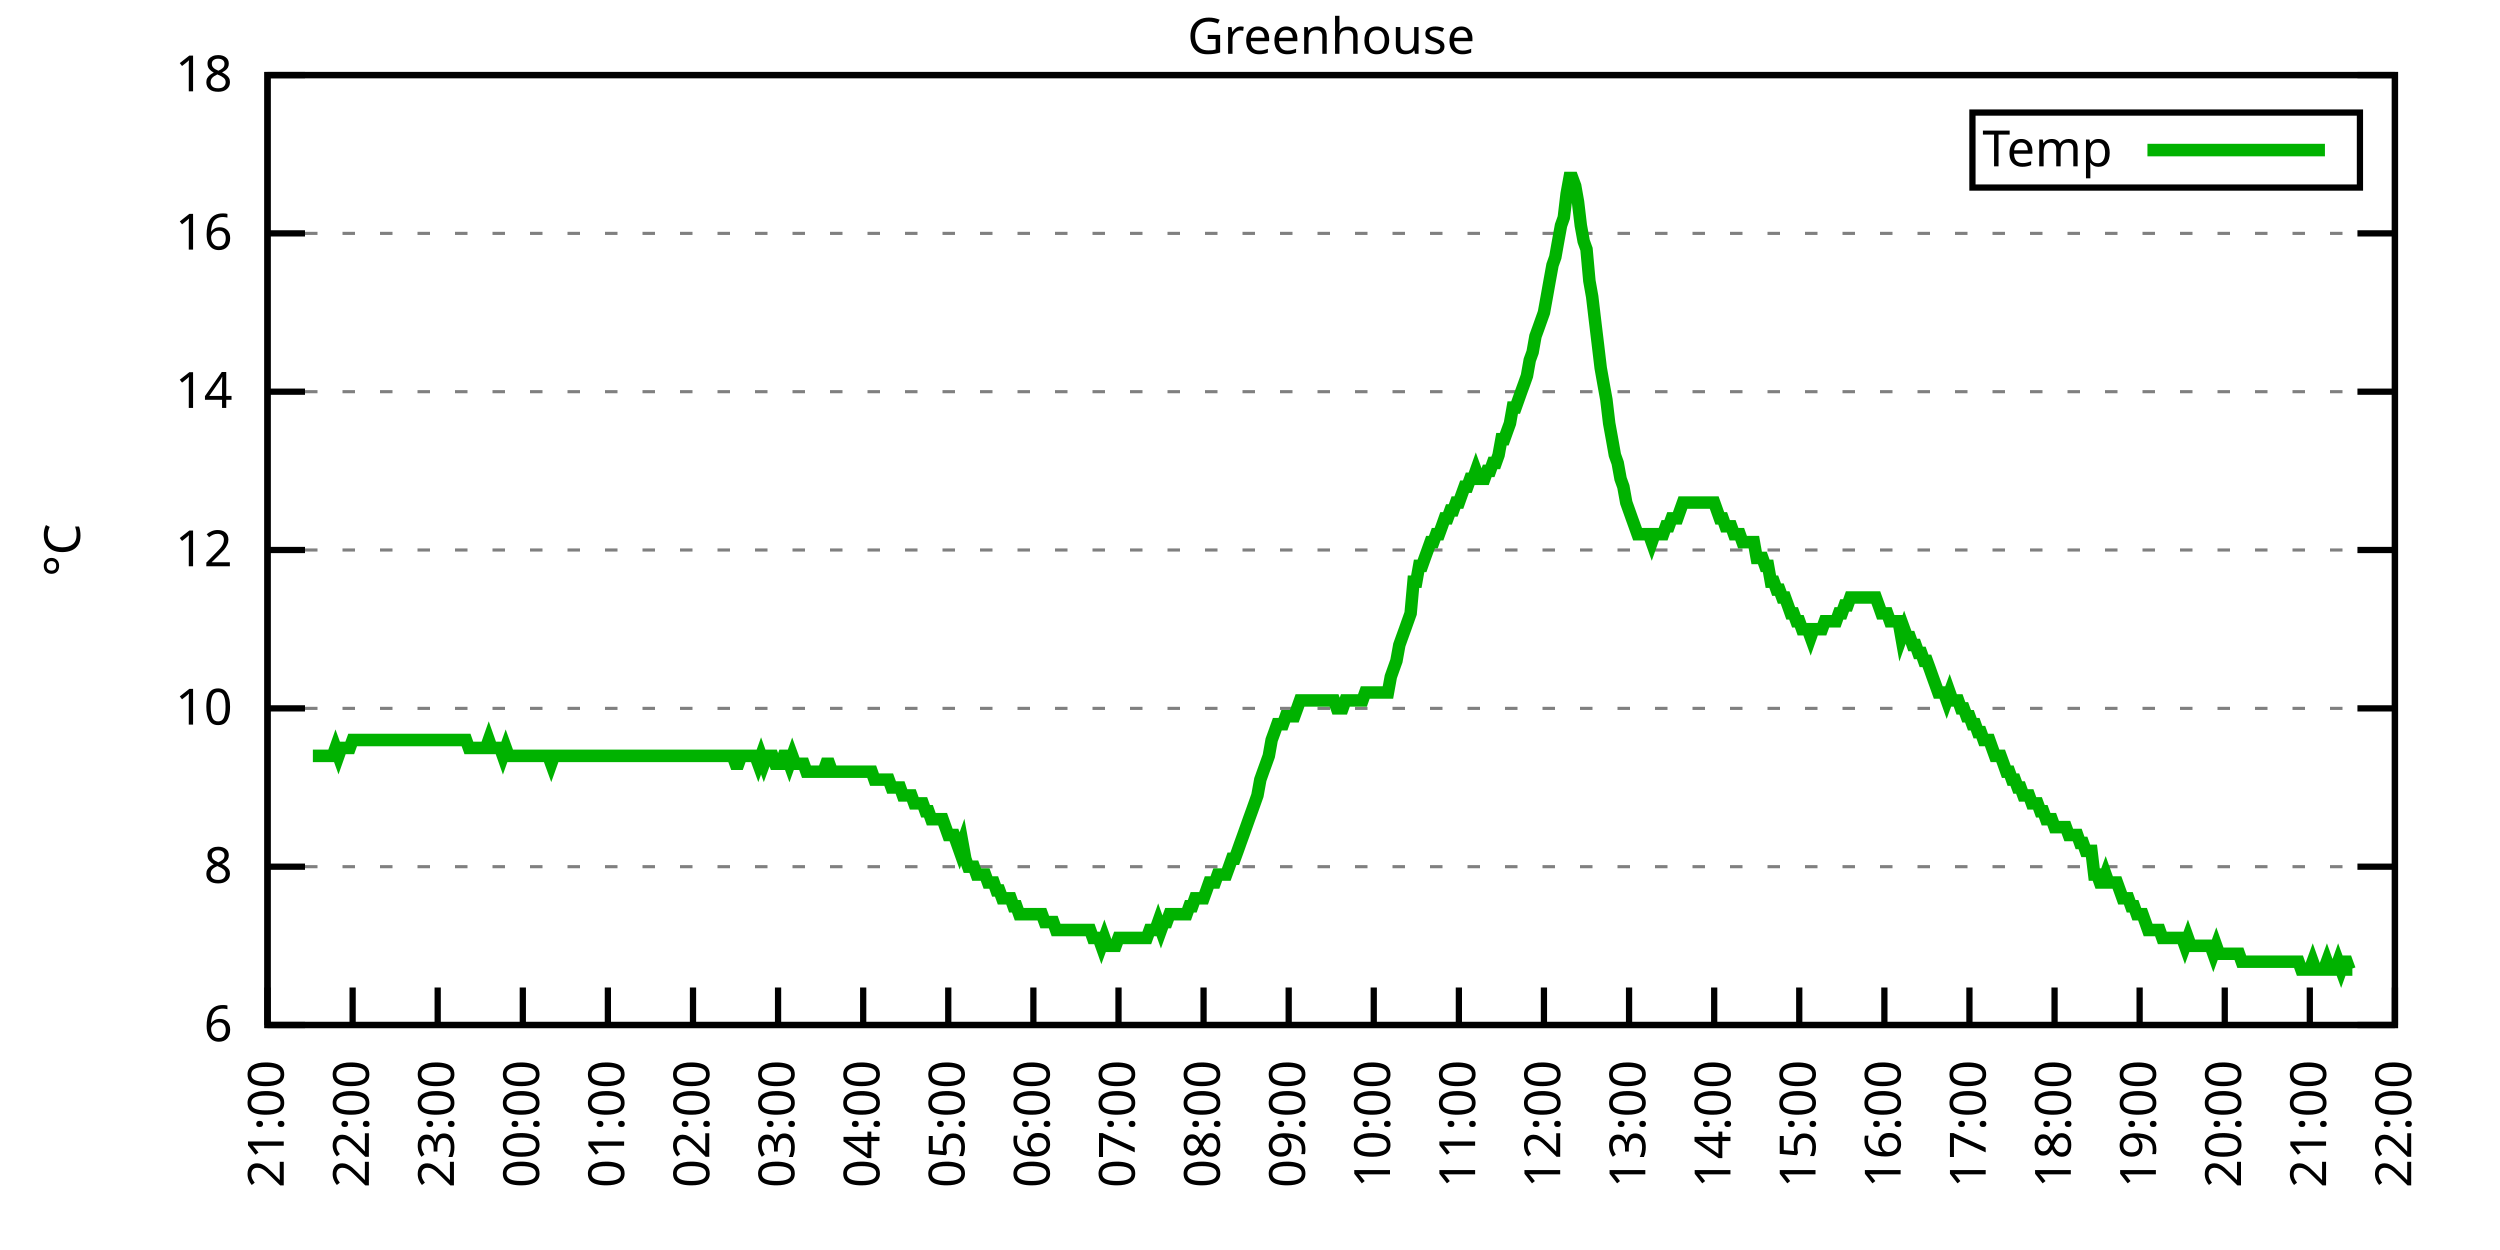
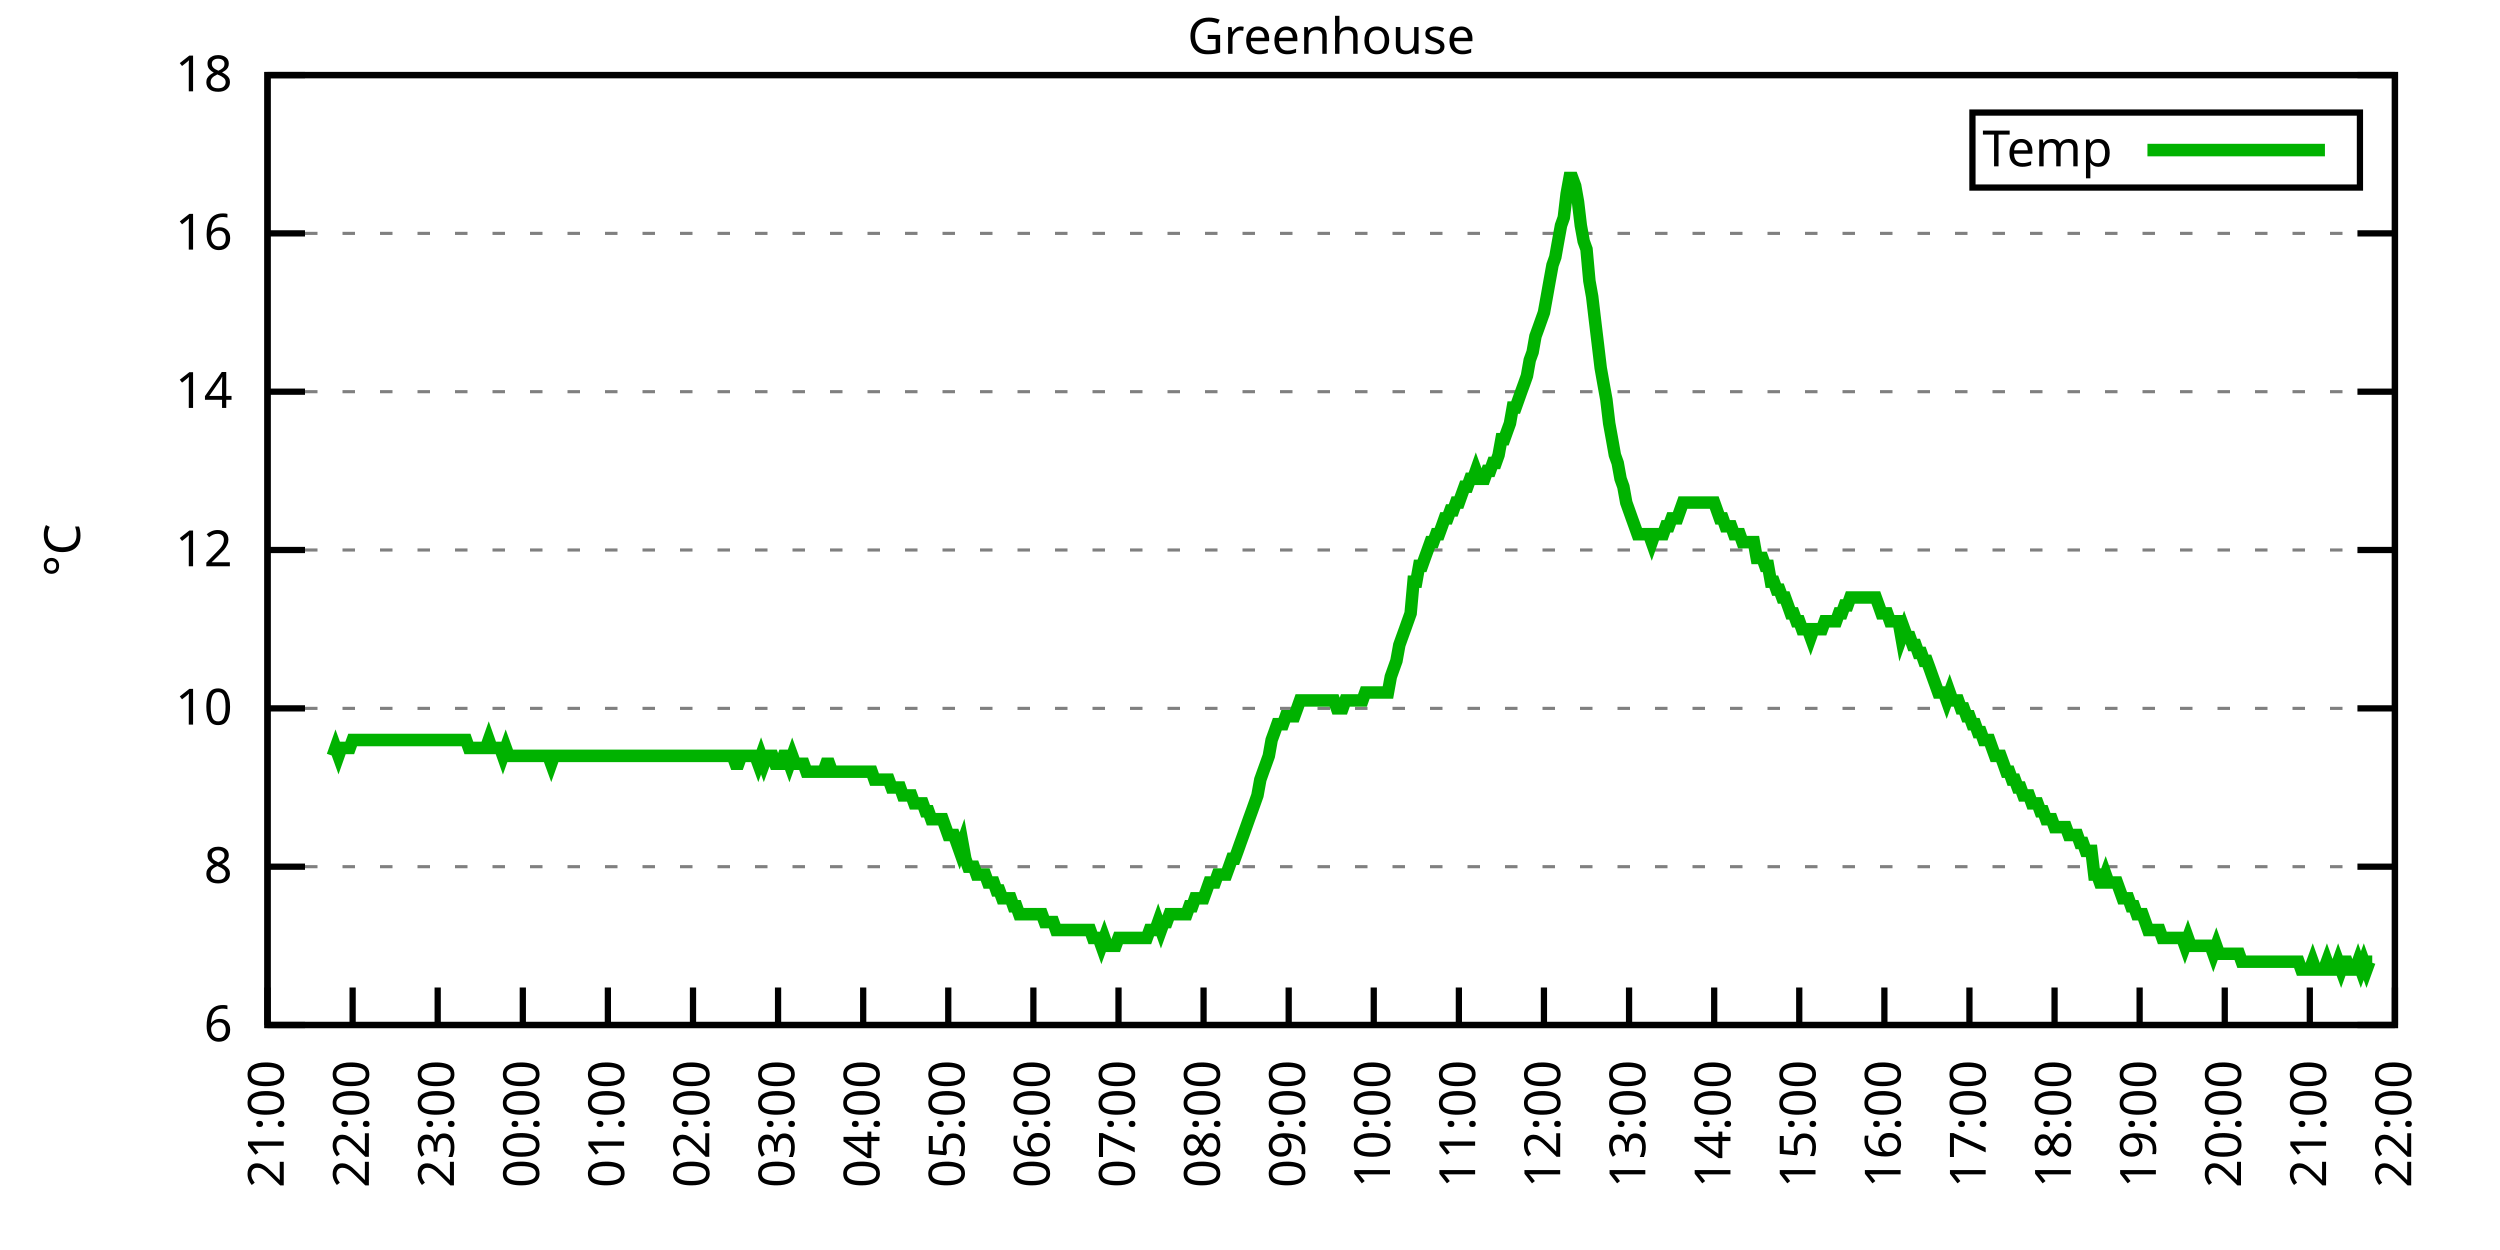
<svg xmlns="http://www.w3.org/2000/svg" xmlns:xlink="http://www.w3.org/1999/xlink" width="400" height="200" viewBox="0 0 400 200">
  <g id="gnuplot_canvas">
    <rect x="0" y="0" width="400" height="200" fill="none" />
    <defs>
      <circle id="gpDot" r="0.5" stroke-width="0.5" stroke="currentColor" />
      <path id="gpPt0" stroke-width="0.333" stroke="currentColor" d="M-1,0 h2 M0,-1 v2" />
      <path id="gpPt1" stroke-width="0.333" stroke="currentColor" d="M-1,-1 L1,1 M1,-1 L-1,1" />
      <path id="gpPt2" stroke-width="0.333" stroke="currentColor" d="M-1,0 L1,0 M0,-1 L0,1 M-1,-1 L1,1 M-1,1 L1,-1" />
      <rect id="gpPt3" stroke-width="0.333" stroke="currentColor" x="-1" y="-1" width="2" height="2" />
      <rect id="gpPt4" stroke-width="0.333" stroke="currentColor" fill="currentColor" x="-1" y="-1" width="2" height="2" />
      <circle id="gpPt5" stroke-width="0.333" stroke="currentColor" cx="0" cy="0" r="1" />
      <use xlink:href="#gpPt5" id="gpPt6" fill="currentColor" stroke="none" />
      <path id="gpPt7" stroke-width="0.333" stroke="currentColor" d="M0,-1.33 L-1.33,0.67 L1.33,0.67 z" />
      <use xlink:href="#gpPt7" id="gpPt8" fill="currentColor" stroke="none" />
      <use xlink:href="#gpPt7" id="gpPt9" stroke="currentColor" transform="rotate(180)" />
      <use xlink:href="#gpPt9" id="gpPt10" fill="currentColor" stroke="none" />
      <use xlink:href="#gpPt3" id="gpPt11" stroke="currentColor" transform="rotate(45)" />
      <use xlink:href="#gpPt11" id="gpPt12" fill="currentColor" stroke="none" />
      <path id="gpPt13" stroke-width="0.333" stroke="currentColor" d="M0,1.330 L1.265,0.411 L0.782,-1.067 L-0.782,-1.076 L-1.265,0.411 z" />
      <use xlink:href="#gpPt13" id="gpPt14" fill="currentColor" stroke="none" />
      <filter id="textbox" filterUnits="objectBoundingBox" x="0" y="0" height="1" width="1">
        <feFlood flood-color="white" flood-opacity="1" result="bgnd" />
        <feComposite in="SourceGraphic" in2="bgnd" operator="atop" />
      </filter>
      <filter id="greybox" filterUnits="objectBoundingBox" x="0" y="0" height="1" width="1">
        <feFlood flood-color="lightgrey" flood-opacity="1" result="grey" />
        <feComposite in="SourceGraphic" in2="grey" operator="atop" />
      </filter>
    </defs>
    <g fill="none" color="white" stroke="currentColor" stroke-width="1.00" stroke-linecap="butt" stroke-linejoin="miter">
</g>
    <g fill="none" color="black" stroke="currentColor" stroke-width="1.00" stroke-linecap="butt" stroke-linejoin="miter">
      <g stroke="none" shape-rendering="crispEdges">
        <polygon fill="rgb(255, 255, 255)" points="42.80,164.00 383.18,164.00 383.18,12.02 42.80,12.02 " />
      </g>
    </g>
    <g fill="none" color="black" stroke="currentColor" stroke-width="1.00" stroke-linecap="butt" stroke-linejoin="miter">
</g>
    <g fill="none" color="black" stroke="black" stroke-width="0.50" stroke-linecap="butt" stroke-linejoin="miter">
</g>
    <g fill="none" color="gray" stroke="currentColor" stroke-width="0.50" stroke-linecap="butt" stroke-linejoin="miter">
      <path stroke="gray" stroke-dasharray="2,4" class="gridline" d="M42.80,164.00 L383.19,164.00  " />
    </g>
    <g fill="none" color="gray" stroke="gray" stroke-width="1.00" stroke-linecap="butt" stroke-linejoin="miter">
</g>
    <g fill="none" color="black" stroke="currentColor" stroke-width="1.00" stroke-linecap="butt" stroke-linejoin="miter">
      <path stroke="black" d="M42.80,164.00 L48.80,164.00 M383.19,164.00 L377.19,164.00  " />
      <g transform="translate(37.20,166.60)" stroke="none" fill="black" font-family="Sans" font-size="8.00" text-anchor="end">
        <text>
          <tspan font-family="Sans"> 6</tspan>
        </text>
      </g>
    </g>
    <g fill="none" color="black" stroke="currentColor" stroke-width="1.00" stroke-linecap="butt" stroke-linejoin="miter">
</g>
    <g fill="none" color="black" stroke="black" stroke-width="0.50" stroke-linecap="butt" stroke-linejoin="miter">
</g>
    <g fill="none" color="gray" stroke="currentColor" stroke-width="0.50" stroke-linecap="butt" stroke-linejoin="miter">
      <path stroke="gray" stroke-dasharray="2,4" class="gridline" d="M42.80,138.67 L383.19,138.67  " />
    </g>
    <g fill="none" color="gray" stroke="gray" stroke-width="1.00" stroke-linecap="butt" stroke-linejoin="miter">
</g>
    <g fill="none" color="black" stroke="currentColor" stroke-width="1.00" stroke-linecap="butt" stroke-linejoin="miter">
      <path stroke="black" d="M42.80,138.67 L48.80,138.67 M383.19,138.67 L377.19,138.67  " />
      <g transform="translate(37.20,141.27)" stroke="none" fill="black" font-family="Sans" font-size="8.00" text-anchor="end">
        <text>
          <tspan font-family="Sans"> 8</tspan>
        </text>
      </g>
    </g>
    <g fill="none" color="black" stroke="currentColor" stroke-width="1.00" stroke-linecap="butt" stroke-linejoin="miter">
</g>
    <g fill="none" color="black" stroke="black" stroke-width="0.50" stroke-linecap="butt" stroke-linejoin="miter">
</g>
    <g fill="none" color="gray" stroke="currentColor" stroke-width="0.50" stroke-linecap="butt" stroke-linejoin="miter">
      <path stroke="gray" stroke-dasharray="2,4" class="gridline" d="M42.80,113.34 L383.19,113.34  " />
    </g>
    <g fill="none" color="gray" stroke="gray" stroke-width="1.00" stroke-linecap="butt" stroke-linejoin="miter">
</g>
    <g fill="none" color="black" stroke="currentColor" stroke-width="1.00" stroke-linecap="butt" stroke-linejoin="miter">
      <path stroke="black" d="M42.80,113.34 L48.80,113.34 M383.19,113.34 L377.19,113.34  " />
      <g transform="translate(37.20,115.94)" stroke="none" fill="black" font-family="Sans" font-size="8.00" text-anchor="end">
        <text>
          <tspan font-family="Sans"> 10</tspan>
        </text>
      </g>
    </g>
    <g fill="none" color="black" stroke="currentColor" stroke-width="1.00" stroke-linecap="butt" stroke-linejoin="miter">
</g>
    <g fill="none" color="black" stroke="black" stroke-width="0.50" stroke-linecap="butt" stroke-linejoin="miter">
</g>
    <g fill="none" color="gray" stroke="currentColor" stroke-width="0.50" stroke-linecap="butt" stroke-linejoin="miter">
      <path stroke="gray" stroke-dasharray="2,4" class="gridline" d="M42.80,88.00 L383.19,88.00  " />
    </g>
    <g fill="none" color="gray" stroke="gray" stroke-width="1.00" stroke-linecap="butt" stroke-linejoin="miter">
</g>
    <g fill="none" color="black" stroke="currentColor" stroke-width="1.00" stroke-linecap="butt" stroke-linejoin="miter">
      <path stroke="black" d="M42.80,88.00 L48.80,88.00 M383.19,88.00 L377.19,88.00  " />
      <g transform="translate(37.20,90.60)" stroke="none" fill="black" font-family="Sans" font-size="8.00" text-anchor="end">
        <text>
          <tspan font-family="Sans"> 12</tspan>
        </text>
      </g>
    </g>
    <g fill="none" color="black" stroke="currentColor" stroke-width="1.00" stroke-linecap="butt" stroke-linejoin="miter">
</g>
    <g fill="none" color="black" stroke="black" stroke-width="0.50" stroke-linecap="butt" stroke-linejoin="miter">
</g>
    <g fill="none" color="gray" stroke="currentColor" stroke-width="0.50" stroke-linecap="butt" stroke-linejoin="miter">
      <path stroke="gray" stroke-dasharray="2,4" class="gridline" d="M42.80,62.67 L383.19,62.67  " />
    </g>
    <g fill="none" color="gray" stroke="gray" stroke-width="1.00" stroke-linecap="butt" stroke-linejoin="miter">
</g>
    <g fill="none" color="black" stroke="currentColor" stroke-width="1.00" stroke-linecap="butt" stroke-linejoin="miter">
      <path stroke="black" d="M42.80,62.67 L48.80,62.67 M383.19,62.67 L377.19,62.67  " />
      <g transform="translate(37.20,65.27)" stroke="none" fill="black" font-family="Sans" font-size="8.00" text-anchor="end">
        <text>
          <tspan font-family="Sans"> 14</tspan>
        </text>
      </g>
    </g>
    <g fill="none" color="black" stroke="currentColor" stroke-width="1.00" stroke-linecap="butt" stroke-linejoin="miter">
</g>
    <g fill="none" color="black" stroke="black" stroke-width="0.50" stroke-linecap="butt" stroke-linejoin="miter">
</g>
    <g fill="none" color="gray" stroke="currentColor" stroke-width="0.50" stroke-linecap="butt" stroke-linejoin="miter">
      <path stroke="gray" stroke-dasharray="2,4" class="gridline" d="M42.80,37.34 L383.19,37.34  " />
    </g>
    <g fill="none" color="gray" stroke="gray" stroke-width="1.00" stroke-linecap="butt" stroke-linejoin="miter">
</g>
    <g fill="none" color="black" stroke="currentColor" stroke-width="1.00" stroke-linecap="butt" stroke-linejoin="miter">
      <path stroke="black" d="M42.80,37.34 L48.80,37.34 M383.19,37.34 L377.19,37.34  " />
      <g transform="translate(37.20,39.94)" stroke="none" fill="black" font-family="Sans" font-size="8.00" text-anchor="end">
        <text>
          <tspan font-family="Sans"> 16</tspan>
        </text>
      </g>
    </g>
    <g fill="none" color="black" stroke="currentColor" stroke-width="1.00" stroke-linecap="butt" stroke-linejoin="miter">
</g>
    <g fill="none" color="black" stroke="black" stroke-width="0.50" stroke-linecap="butt" stroke-linejoin="miter">
</g>
    <g fill="none" color="gray" stroke="currentColor" stroke-width="0.50" stroke-linecap="butt" stroke-linejoin="miter">
      <path stroke="gray" stroke-dasharray="2,4" class="gridline" d="M42.80,12.01 L383.19,12.01  " />
    </g>
    <g fill="none" color="gray" stroke="gray" stroke-width="1.00" stroke-linecap="butt" stroke-linejoin="miter">
</g>
    <g fill="none" color="black" stroke="currentColor" stroke-width="1.00" stroke-linecap="butt" stroke-linejoin="miter">
      <path stroke="black" d="M42.80,12.01 L48.80,12.01 M383.19,12.01 L377.19,12.01  " />
      <g transform="translate(37.20,14.61)" stroke="none" fill="black" font-family="Sans" font-size="8.00" text-anchor="end">
        <text>
          <tspan font-family="Sans"> 18</tspan>
        </text>
      </g>
    </g>
    <g fill="none" color="black" stroke="currentColor" stroke-width="1.00" stroke-linecap="butt" stroke-linejoin="miter">
      <path stroke="black" d="M42.80,164.00 L42.80,158.00  " />
      <g transform="translate(45.40,169.60) rotate(270.00)" stroke="none" fill="black" font-family="Sans" font-size="8.00" text-anchor="end">
        <text>
          <tspan font-family="Sans">21:00</tspan>
        </text>
      </g>
    </g>
    <g fill="none" color="black" stroke="currentColor" stroke-width="1.00" stroke-linecap="butt" stroke-linejoin="miter">
      <path stroke="black" d="M56.42,164.00 L56.42,158.00  " />
      <g transform="translate(59.02,169.60) rotate(270.00)" stroke="none" fill="black" font-family="Sans" font-size="8.00" text-anchor="end">
        <text>
          <tspan font-family="Sans">22:00</tspan>
        </text>
      </g>
    </g>
    <g fill="none" color="black" stroke="currentColor" stroke-width="1.00" stroke-linecap="butt" stroke-linejoin="miter">
      <path stroke="black" d="M70.03,164.00 L70.03,158.00  " />
      <g transform="translate(72.63,169.60) rotate(270.00)" stroke="none" fill="black" font-family="Sans" font-size="8.00" text-anchor="end">
        <text>
          <tspan font-family="Sans">23:00</tspan>
        </text>
      </g>
    </g>
    <g fill="none" color="black" stroke="currentColor" stroke-width="1.00" stroke-linecap="butt" stroke-linejoin="miter">
      <path stroke="black" d="M83.65,164.00 L83.65,158.00  " />
      <g transform="translate(86.25,169.60) rotate(270.00)" stroke="none" fill="black" font-family="Sans" font-size="8.00" text-anchor="end">
        <text>
          <tspan font-family="Sans">00:00</tspan>
        </text>
      </g>
    </g>
    <g fill="none" color="black" stroke="currentColor" stroke-width="1.00" stroke-linecap="butt" stroke-linejoin="miter">
      <path stroke="black" d="M97.26,164.00 L97.26,158.00  " />
      <g transform="translate(99.86,169.60) rotate(270.00)" stroke="none" fill="black" font-family="Sans" font-size="8.00" text-anchor="end">
        <text>
          <tspan font-family="Sans">01:00</tspan>
        </text>
      </g>
    </g>
    <g fill="none" color="black" stroke="currentColor" stroke-width="1.00" stroke-linecap="butt" stroke-linejoin="miter">
      <path stroke="black" d="M110.88,164.00 L110.88,158.00  " />
      <g transform="translate(113.48,169.60) rotate(270.00)" stroke="none" fill="black" font-family="Sans" font-size="8.00" text-anchor="end">
        <text>
          <tspan font-family="Sans">02:00</tspan>
        </text>
      </g>
    </g>
    <g fill="none" color="black" stroke="currentColor" stroke-width="1.00" stroke-linecap="butt" stroke-linejoin="miter">
      <path stroke="black" d="M124.49,164.00 L124.49,158.00  " />
      <g transform="translate(127.09,169.60) rotate(270.00)" stroke="none" fill="black" font-family="Sans" font-size="8.00" text-anchor="end">
        <text>
          <tspan font-family="Sans">03:00</tspan>
        </text>
      </g>
    </g>
    <g fill="none" color="black" stroke="currentColor" stroke-width="1.00" stroke-linecap="butt" stroke-linejoin="miter">
      <path stroke="black" d="M138.11,164.00 L138.11,158.00  " />
      <g transform="translate(140.71,169.60) rotate(270.00)" stroke="none" fill="black" font-family="Sans" font-size="8.00" text-anchor="end">
        <text>
          <tspan font-family="Sans">04:00</tspan>
        </text>
      </g>
    </g>
    <g fill="none" color="black" stroke="currentColor" stroke-width="1.00" stroke-linecap="butt" stroke-linejoin="miter">
      <path stroke="black" d="M151.72,164.00 L151.72,158.00  " />
      <g transform="translate(154.32,169.60) rotate(270.00)" stroke="none" fill="black" font-family="Sans" font-size="8.00" text-anchor="end">
        <text>
          <tspan font-family="Sans">05:00</tspan>
        </text>
      </g>
    </g>
    <g fill="none" color="black" stroke="currentColor" stroke-width="1.00" stroke-linecap="butt" stroke-linejoin="miter">
      <path stroke="black" d="M165.34,164.00 L165.34,158.00  " />
      <g transform="translate(167.94,169.60) rotate(270.00)" stroke="none" fill="black" font-family="Sans" font-size="8.00" text-anchor="end">
        <text>
          <tspan font-family="Sans">06:00</tspan>
        </text>
      </g>
    </g>
    <g fill="none" color="black" stroke="currentColor" stroke-width="1.00" stroke-linecap="butt" stroke-linejoin="miter">
      <path stroke="black" d="M178.96,164.00 L178.96,158.00  " />
      <g transform="translate(181.56,169.60) rotate(270.00)" stroke="none" fill="black" font-family="Sans" font-size="8.00" text-anchor="end">
        <text>
          <tspan font-family="Sans">07:00</tspan>
        </text>
      </g>
    </g>
    <g fill="none" color="black" stroke="currentColor" stroke-width="1.00" stroke-linecap="butt" stroke-linejoin="miter">
      <path stroke="black" d="M192.57,164.00 L192.57,158.00  " />
      <g transform="translate(195.17,169.60) rotate(270.00)" stroke="none" fill="black" font-family="Sans" font-size="8.00" text-anchor="end">
        <text>
          <tspan font-family="Sans">08:00</tspan>
        </text>
      </g>
    </g>
    <g fill="none" color="black" stroke="currentColor" stroke-width="1.00" stroke-linecap="butt" stroke-linejoin="miter">
      <path stroke="black" d="M206.19,164.00 L206.19,158.00  " />
      <g transform="translate(208.79,169.60) rotate(270.00)" stroke="none" fill="black" font-family="Sans" font-size="8.00" text-anchor="end">
        <text>
          <tspan font-family="Sans">09:00</tspan>
        </text>
      </g>
    </g>
    <g fill="none" color="black" stroke="currentColor" stroke-width="1.00" stroke-linecap="butt" stroke-linejoin="miter">
      <path stroke="black" d="M219.80,164.00 L219.80,158.00  " />
      <g transform="translate(222.40,169.60) rotate(270.00)" stroke="none" fill="black" font-family="Sans" font-size="8.00" text-anchor="end">
        <text>
          <tspan font-family="Sans">10:00</tspan>
        </text>
      </g>
    </g>
    <g fill="none" color="black" stroke="currentColor" stroke-width="1.00" stroke-linecap="butt" stroke-linejoin="miter">
      <path stroke="black" d="M233.42,164.00 L233.42,158.00  " />
      <g transform="translate(236.02,169.60) rotate(270.00)" stroke="none" fill="black" font-family="Sans" font-size="8.00" text-anchor="end">
        <text>
          <tspan font-family="Sans">11:00</tspan>
        </text>
      </g>
    </g>
    <g fill="none" color="black" stroke="currentColor" stroke-width="1.00" stroke-linecap="butt" stroke-linejoin="miter">
      <path stroke="black" d="M247.03,164.00 L247.03,158.00  " />
      <g transform="translate(249.63,169.60) rotate(270.00)" stroke="none" fill="black" font-family="Sans" font-size="8.00" text-anchor="end">
        <text>
          <tspan font-family="Sans">12:00</tspan>
        </text>
      </g>
    </g>
    <g fill="none" color="black" stroke="currentColor" stroke-width="1.00" stroke-linecap="butt" stroke-linejoin="miter">
      <path stroke="black" d="M260.65,164.00 L260.65,158.00  " />
      <g transform="translate(263.25,169.60) rotate(270.00)" stroke="none" fill="black" font-family="Sans" font-size="8.00" text-anchor="end">
        <text>
          <tspan font-family="Sans">13:00</tspan>
        </text>
      </g>
    </g>
    <g fill="none" color="black" stroke="currentColor" stroke-width="1.00" stroke-linecap="butt" stroke-linejoin="miter">
      <path stroke="black" d="M274.27,164.00 L274.27,158.00  " />
      <g transform="translate(276.87,169.60) rotate(270.00)" stroke="none" fill="black" font-family="Sans" font-size="8.00" text-anchor="end">
        <text>
          <tspan font-family="Sans">14:00</tspan>
        </text>
      </g>
    </g>
    <g fill="none" color="black" stroke="currentColor" stroke-width="1.00" stroke-linecap="butt" stroke-linejoin="miter">
      <path stroke="black" d="M287.88,164.00 L287.88,158.00  " />
      <g transform="translate(290.48,169.60) rotate(270.00)" stroke="none" fill="black" font-family="Sans" font-size="8.00" text-anchor="end">
        <text>
          <tspan font-family="Sans">15:00</tspan>
        </text>
      </g>
    </g>
    <g fill="none" color="black" stroke="currentColor" stroke-width="1.00" stroke-linecap="butt" stroke-linejoin="miter">
      <path stroke="black" d="M301.50,164.00 L301.50,158.00  " />
      <g transform="translate(304.10,169.60) rotate(270.00)" stroke="none" fill="black" font-family="Sans" font-size="8.00" text-anchor="end">
        <text>
          <tspan font-family="Sans">16:00</tspan>
        </text>
      </g>
    </g>
    <g fill="none" color="black" stroke="currentColor" stroke-width="1.00" stroke-linecap="butt" stroke-linejoin="miter">
      <path stroke="black" d="M315.11,164.00 L315.11,158.00  " />
      <g transform="translate(317.71,169.60) rotate(270.00)" stroke="none" fill="black" font-family="Sans" font-size="8.00" text-anchor="end">
        <text>
          <tspan font-family="Sans">17:00</tspan>
        </text>
      </g>
    </g>
    <g fill="none" color="black" stroke="currentColor" stroke-width="1.00" stroke-linecap="butt" stroke-linejoin="miter">
      <path stroke="black" d="M328.73,164.00 L328.73,158.00  " />
      <g transform="translate(331.33,169.60) rotate(270.00)" stroke="none" fill="black" font-family="Sans" font-size="8.00" text-anchor="end">
        <text>
          <tspan font-family="Sans">18:00</tspan>
        </text>
      </g>
    </g>
    <g fill="none" color="black" stroke="currentColor" stroke-width="1.00" stroke-linecap="butt" stroke-linejoin="miter">
      <path stroke="black" d="M342.34,164.00 L342.34,158.00  " />
      <g transform="translate(344.94,169.60) rotate(270.00)" stroke="none" fill="black" font-family="Sans" font-size="8.00" text-anchor="end">
        <text>
          <tspan font-family="Sans">19:00</tspan>
        </text>
      </g>
    </g>
    <g fill="none" color="black" stroke="currentColor" stroke-width="1.00" stroke-linecap="butt" stroke-linejoin="miter">
      <path stroke="black" d="M355.96,164.00 L355.96,158.00  " />
      <g transform="translate(358.56,169.60) rotate(270.00)" stroke="none" fill="black" font-family="Sans" font-size="8.00" text-anchor="end">
        <text>
          <tspan font-family="Sans">20:00</tspan>
        </text>
      </g>
    </g>
    <g fill="none" color="black" stroke="currentColor" stroke-width="1.00" stroke-linecap="butt" stroke-linejoin="miter">
      <path stroke="black" d="M369.57,164.00 L369.57,158.00  " />
      <g transform="translate(372.17,169.60) rotate(270.00)" stroke="none" fill="black" font-family="Sans" font-size="8.00" text-anchor="end">
        <text>
          <tspan font-family="Sans">21:00</tspan>
        </text>
      </g>
    </g>
    <g fill="none" color="black" stroke="currentColor" stroke-width="1.00" stroke-linecap="butt" stroke-linejoin="miter">
      <path stroke="black" d="M383.19,164.00 L383.19,158.00  " />
      <g transform="translate(385.79,169.60) rotate(270.00)" stroke="none" fill="black" font-family="Sans" font-size="8.00" text-anchor="end">
        <text>
          <tspan font-family="Sans">22:00</tspan>
        </text>
      </g>
    </g>
    <g fill="none" color="black" stroke="currentColor" stroke-width="1.00" stroke-linecap="butt" stroke-linejoin="miter">
</g>
    <g fill="none" color="black" stroke="currentColor" stroke-width="1.00" stroke-linecap="butt" stroke-linejoin="miter">
      <path stroke="black" d="M42.80,12.01 L42.80,164.00 L383.19,164.00 L383.19,12.01 L42.80,12.01 Z  " />
    </g>
    <g fill="none" color="black" stroke="currentColor" stroke-width="1.00" stroke-linecap="butt" stroke-linejoin="miter">
</g>
    <g fill="none" color="black" stroke="currentColor" stroke-width="1.00" stroke-linecap="butt" stroke-linejoin="miter">
      <path stroke="black" d="M315.59,30.01 L315.59,18.01 L377.59,18.01 L377.59,30.01 L315.59,30.01 Z  " />
    </g>
    <g id="Greenhouse_plot_1">
      <g fill="none" color="white" stroke="black" stroke-width="2.00" stroke-linecap="butt" stroke-linejoin="miter">
</g>
      <g fill="none" color="black" stroke="currentColor" stroke-width="2.00" stroke-linecap="butt" stroke-linejoin="miter">
        <g transform="translate(337.99,26.61)" stroke="none" fill="black" font-family="Sans" font-size="8.00" text-anchor="end">
          <text>
            <tspan font-family="Sans">Temp</tspan>
          </text>
        </g>
      </g>
      <g fill="none" color="black" stroke="currentColor" stroke-width="2.00" stroke-linecap="butt" stroke-linejoin="miter">
-         <path stroke="rgb(  0, 178,   0)" d="M343.59,24.01 L371.99,24.01 M50.06,120.94 L50.52,120.94 L50.97,120.94 L51.42,120.94 L51.88,120.94 L52.33,120.94   L52.78,120.94 L53.24,120.94 L53.69,119.67 L54.15,120.94 L54.60,119.67 L55.05,119.67 L55.51,119.67 L55.96,119.67   L56.42,118.40 L56.87,118.40 L57.32,118.40 L57.78,118.40 L58.23,118.40 L58.68,118.40 L59.14,118.40 L59.59,118.40   L60.05,118.40 L60.50,118.40 L60.95,118.40 L61.41,118.40 L61.86,118.40 L62.32,118.40 L62.77,118.40 L63.22,118.40   L63.68,118.40 L64.13,118.40 L64.58,118.40 L65.04,118.40 L65.49,118.40 L65.95,118.40 L66.40,118.40 L66.85,118.40   L67.31,118.40 L67.76,118.40 L68.22,118.40 L68.67,118.40 L69.12,118.40 L69.58,118.40 L70.03,118.40 L70.49,118.40   L70.94,118.40 L71.39,118.40 L71.85,118.40 L72.30,118.40 L72.75,118.40 L73.21,118.40 L73.66,118.40 L74.12,118.40   L74.57,118.40 L75.02,119.67 L75.48,119.67 L75.93,119.67 L76.39,119.67 L76.84,119.67 L77.29,119.67 L77.75,119.67   L78.20,118.40 L78.65,119.67 L79.11,119.67 L79.56,119.67 L80.02,119.67 L80.47,120.94 L80.92,119.67 L81.38,120.94   L81.83,120.94 L82.29,120.94 L82.74,120.94 L83.19,120.94 L83.65,120.94 L84.10,120.94 L84.55,120.94 L85.01,120.94   L85.46,120.94 L85.92,120.94 L86.37,120.94 L86.82,120.94 L87.28,120.94 L87.73,120.94 L88.19,122.20 L88.64,120.94   L89.09,120.94 L89.55,120.94 L90.00,120.94 L90.45,120.94 L90.91,120.94 L91.36,120.94 L91.82,120.94 L92.27,120.94   L92.72,120.94 L93.18,120.94 L93.63,120.94 L94.09,120.94 L94.54,120.94 L94.99,120.94 L95.45,120.94 L95.90,120.94   L96.35,120.94 L96.81,120.94 L97.26,120.94 L97.72,120.94 L98.17,120.94 L98.62,120.94 L99.08,120.94 L99.53,120.94   L99.99,120.94 L100.44,120.94 L100.89,120.94 L101.35,120.94 L101.80,120.94 L102.25,120.94 L102.71,120.94 L103.16,120.94   L103.62,120.94 L104.07,120.94 L104.52,120.94 L104.98,120.94 L105.43,120.94 L105.89,120.94 L106.34,120.94 L106.79,120.94   L107.25,120.94 L107.70,120.94 L108.15,120.94 L108.61,120.94 L109.06,120.94 L109.52,120.94 L109.97,120.94 L110.42,120.94   L110.88,120.94 L111.33,120.94 L111.79,120.94 L112.24,120.94 L112.69,120.94 L113.15,120.94 L113.60,120.94 L114.05,120.94   L114.51,120.94 L114.96,120.94 L115.42,120.94 L115.87,120.94 L116.32,120.94 L116.78,120.94 L117.23,120.94 L117.69,122.20   L118.14,122.20 L118.59,120.94 L119.05,120.94 L119.50,120.94 L119.96,120.94 L120.41,120.94 L120.86,120.94 L121.32,122.20   L121.77,120.94 L122.22,122.20 L122.68,120.94 L123.13,120.94 L123.59,120.94 L124.04,122.20 L124.49,122.20 L124.95,122.20   L125.40,120.94 L125.86,120.94 L126.31,122.20 L126.76,120.94 L127.22,122.20 L127.67,122.20 L128.12,122.20 L128.58,122.20   L129.03,123.47 L129.49,123.47 L129.94,123.47 L130.39,123.47 L130.85,123.47 L131.30,123.47 L131.76,123.47 L132.21,122.20   L132.66,122.20 L133.12,123.47 L133.57,123.47 L134.02,123.47 L134.48,123.47 L134.93,123.47 L135.39,123.47 L135.84,123.47   L136.29,123.47 L136.75,123.47 L137.20,123.47 L137.66,123.47 L138.11,123.47 L138.56,123.47 L139.02,123.47 L139.47,123.47   L139.92,124.74 L140.38,124.74 L140.83,124.74 L141.29,124.74 L141.74,124.74 L142.19,124.74 L142.65,126.00 L143.10,126.00   L143.56,126.00 L144.01,126.00 L144.46,127.27 L144.92,127.27 L145.37,127.27 L145.82,127.27 L146.28,128.54 L146.73,128.54   L147.19,128.54 L147.64,128.54 L148.09,129.80 L148.55,129.80 L149.00,131.07 L149.46,131.07 L149.91,131.07 L150.36,131.07   L150.82,131.07 L151.27,132.34 L151.72,133.60 L152.18,133.60 L152.63,133.60 L153.09,134.87 L153.54,136.14 L153.99,134.87   L154.45,137.40 L154.90,138.67 L155.36,138.67 L155.81,138.67 L156.26,139.93 L156.72,139.93 L157.17,139.93 L157.62,139.93   L158.08,141.20 L158.53,141.20 L158.99,141.20 L159.44,142.47 L159.89,142.47 L160.35,143.73 L160.80,143.73 L161.26,143.73   L161.71,143.73 L162.16,145.00 L162.62,145.00 L163.07,146.27 L163.52,146.27 L163.98,146.27 L164.43,146.27 L164.89,146.27   L165.34,146.27 L165.79,146.27 L166.25,146.27 L166.70,146.27 L167.16,147.53 L167.61,147.53 L168.06,147.53 L168.52,147.53   L168.97,148.80 L169.43,148.80 L169.88,148.80 L170.33,148.80 L170.79,148.80 L171.24,148.80 L171.69,148.80 L172.15,148.80   L172.60,148.80 L173.06,148.80 L173.51,148.80 L173.96,148.80 L174.42,148.80 L174.87,150.07 L175.33,150.07 L175.78,150.07   L176.23,151.33 L176.69,150.07 L177.14,151.33 L177.59,151.33 L178.05,151.33 L178.50,151.33 L178.96,150.07 L179.41,150.07   L179.86,150.07 L180.32,150.07 L180.77,150.07 L181.23,150.07 L181.68,150.07 L182.13,150.07 L182.59,150.07 L183.04,150.07   L183.49,150.07 L183.95,148.80 L184.40,148.80 L184.86,148.80 L185.31,147.53 L185.76,148.80 L186.22,147.53 L186.67,147.53   L187.13,146.27 L187.58,146.27 L188.03,146.27 L188.49,146.27 L188.94,146.27 L189.39,146.27 L189.85,146.27 L190.30,145.00   L190.76,145.00 L191.21,143.73 L191.66,143.73 L192.12,143.73 L192.57,143.73 L193.03,142.47 L193.48,141.20 L193.93,141.20   L194.39,141.20 L194.84,139.93 L195.29,139.93 L195.75,139.93 L196.20,139.93 L196.66,138.67 L197.11,137.40 L197.56,137.40   L198.02,136.14 L198.47,134.87 L198.93,133.60 L199.38,132.34 L199.83,131.07 L200.29,129.80 L200.74,128.54 L201.19,127.27   L201.65,124.74 L202.10,123.47 L202.56,122.20 L203.01,120.94 L203.46,118.40 L203.92,117.14 L204.37,115.87 L204.83,115.87   L205.28,115.87 L205.73,114.60 L206.19,114.60 L206.64,114.60 L207.09,114.60 L207.55,113.34 L208.00,112.07 L208.46,112.07   L208.91,112.07 L209.36,112.07 L209.82,112.07 L210.27,112.07 L210.73,112.07 L211.18,112.07 L211.63,112.07 L212.09,112.07   L212.54,112.07 L213.00,112.07 L213.45,112.07 L213.90,113.34 L214.36,113.34 L214.81,113.34 L215.26,112.07 L215.72,112.07   L216.17,112.07 L216.63,112.07 L217.08,112.07 L217.53,112.07 L217.99,112.07 L218.44,110.80 L218.90,110.80 L219.35,110.80   L219.80,110.80 L220.26,110.80 L220.71,110.80 L221.16,110.80 L221.62,110.80 L222.07,110.80 L222.53,108.27 L222.98,107.00   L223.43,105.74 L223.89,103.20 L224.34,101.94 L224.80,100.67 L225.25,99.40 L225.70,98.14 L226.16,93.07 L226.61,93.07   L227.06,90.54 L227.52,90.54 L227.97,89.27 L228.43,88.00 L228.88,86.74 L229.33,86.74 L229.79,85.47 L230.24,85.47   L230.70,84.21 L231.15,82.94 L231.60,82.94 L232.06,81.67 L232.51,81.67 L232.96,80.41 L233.42,80.41 L233.87,79.14   L234.33,77.87 L234.78,77.87 L235.23,76.61 L235.69,76.61 L236.14,75.34 L236.60,76.61 L237.05,76.61 L237.50,76.61   L237.96,75.34 L238.41,75.34 L238.86,74.07 L239.32,74.07 L239.77,72.81 L240.23,70.27 L240.68,70.27 L241.13,69.01   L241.59,67.74 L242.04,65.21 L242.50,65.21 L242.95,63.94 L243.40,62.67 L243.86,61.41 L244.31,60.14 L244.76,57.61   L245.22,56.34 L245.67,53.81 L246.13,52.54 L246.58,51.27 L247.03,50.01 L247.49,47.47 L247.94,44.94 L248.40,42.41   L248.85,41.14 L249.30,38.61 L249.76,36.08 L250.21,34.81 L250.66,31.01 L251.12,28.48 L251.57,28.48 L252.03,29.74   L252.48,32.28 L252.93,36.08 L253.39,38.61 L253.84,39.87 L254.30,44.94 L254.75,47.47 L255.20,51.27 L255.66,55.07   L256.11,58.87 L256.56,61.41 L257.02,63.94 L257.47,67.74 L257.93,70.27 L258.38,72.81 L258.83,74.07 L259.29,76.61   L259.74,77.87 L260.20,80.41 L260.65,81.67 L261.10,82.94 L261.56,84.21 L262.01,85.47 L262.47,85.47 L262.92,85.47   L263.37,85.47 L263.83,85.47 L264.28,86.74 L264.73,85.47 L265.19,85.47 L265.64,85.47 L266.10,85.47 L266.55,84.21   L267.00,84.21 L267.46,82.94 L267.91,82.94 L268.37,82.94 L268.82,81.67 L269.27,80.41 L269.73,80.41 L270.18,80.41   L270.63,80.41 L271.09,80.41 L271.54,80.41 L272.00,80.41 L272.45,80.41 L272.90,80.41 L273.36,80.41 L273.81,80.41   L274.27,80.41 L274.72,81.67 L275.17,82.94 L275.63,82.94 L276.08,84.21 L276.53,84.21 L276.99,84.21 L277.44,85.47   L277.90,85.47 L278.35,85.47 L278.80,86.74 L279.26,86.74 L279.71,86.74 L280.17,86.74 L280.62,86.74 L281.07,89.27   L281.53,89.27 L281.98,89.27 L282.43,90.54 L282.89,90.54 L283.34,93.07 L283.80,93.07 L284.25,94.34 L284.70,94.34   L285.16,95.60 L285.61,95.60 L286.07,96.87 L286.52,98.14 L286.97,98.14 L287.43,99.40 L287.88,99.40 L288.33,100.67   L288.79,100.67 L289.24,100.67 L289.70,101.94 L290.15,100.67 L290.60,100.67 L291.06,100.67 L291.51,100.67 L291.97,99.40   L292.42,99.40 L292.87,99.40 L293.33,99.40 L293.78,99.40 L294.23,98.14 L294.69,98.14 L295.14,96.87 L295.60,96.87   L296.05,95.60 L296.50,95.60 L296.96,95.60 L297.41,95.60 L297.87,95.60 L298.32,95.60 L298.77,95.60 L299.23,95.60   L299.68,95.60 L300.13,95.60 L300.59,96.87 L301.04,98.14 L301.50,98.14 L301.95,98.14 L302.40,99.40 L302.86,99.40   L303.31,99.40 L303.77,99.40 L304.22,101.94 L304.67,100.67 L305.13,101.94 L305.58,101.94 L306.03,103.20 L306.49,103.20   L306.94,104.47 L307.40,104.47 L307.85,105.74 L308.30,105.74 L308.76,107.00 L309.21,108.27 L309.67,109.54 L310.12,110.80   L310.57,110.80 L311.03,110.80 L311.48,112.07 L311.94,110.80 L312.39,112.07 L312.84,112.07 L313.30,112.07 L313.75,113.34   L314.20,113.34 L314.66,114.60 L315.11,114.60 L315.57,115.87 L316.02,115.87 L316.47,117.14 L316.93,117.14 L317.38,118.40   L317.84,118.40 L318.29,118.40 L318.74,119.67 L319.20,120.94 L319.65,120.94 L320.10,120.94 L320.56,122.20 L321.01,123.47   L321.47,123.47 L321.92,124.74 L322.37,124.74 L322.83,126.00 L323.28,126.00 L323.74,127.27 L324.19,127.27 L324.64,127.27   L325.10,128.54 L325.55,128.54 L326.00,128.54 L326.46,129.80 L326.91,129.80 L327.37,131.07 L327.82,131.07 L328.27,131.07   L328.73,132.34 L329.18,132.34 L329.64,132.34 L330.09,132.34 L330.54,132.34 L331.00,133.60 L331.45,133.60 L331.90,133.60   L332.36,133.60 L332.81,134.87 L333.27,134.87 L333.72,136.14 L334.17,136.14 L334.63,136.14 L335.08,139.93 L335.54,139.93   L335.99,141.20 L336.44,141.20 L336.90,139.93 L337.35,141.20 L337.80,141.20 L338.26,141.20 L338.71,141.20 L339.17,142.47   L339.62,143.73 L340.07,143.73 L340.53,143.73 L340.98,145.00 L341.44,145.00 L341.89,146.27 L342.34,146.27 L342.80,146.27   L343.25,147.53 L343.70,148.80 L344.16,148.80 L344.61,148.80 L345.07,148.80 L345.52,148.80 L345.97,150.07 L346.43,150.07   L346.88,150.07 L347.34,150.07 L347.79,150.07 L348.24,150.07 L348.70,150.07 L349.15,150.07 L349.60,151.33 L350.06,150.07   L350.51,151.33 L350.97,151.33 L351.42,151.33 L351.87,151.33 L352.33,151.33 L352.78,151.33 L353.24,151.33 L353.69,151.33   L354.14,152.60 L354.60,151.33 L355.05,152.60 L355.50,152.60 L355.96,152.60 L356.41,152.60 L356.87,152.60 L357.32,152.60   L357.77,152.60 L358.23,152.60 L358.68,153.87 L359.14,153.87 L359.59,153.87 L360.04,153.87 L360.50,153.87 L360.95,153.87   L361.41,153.87 L361.86,153.87 L362.31,153.87 L362.77,153.87 L363.22,153.87 L363.67,153.87 L364.13,153.87 L364.58,153.87   L365.04,153.87 L365.49,153.87 L365.94,153.87 L366.40,153.87 L366.85,153.87 L367.31,153.87 L367.76,153.87 L368.21,155.13   L368.67,155.13 L369.12,155.13 L369.57,155.13 L370.03,153.87 L370.48,155.13 L370.94,155.13 L371.39,155.13 L371.84,155.13   L372.30,153.87 L372.75,155.13 L373.21,155.13 L373.66,155.13 L374.11,153.87 L374.57,155.13 L375.02,153.87 L375.47,153.87   L375.93,155.13 L376.38,155.13  " />
+         <path stroke="rgb(  0, 178,   0)" d="M343.59,24.01 L371.99,24.01 M53.24,120.94 L53.69,119.67 L54.15,120.94 L54.60,119.67 L55.05,119.67 L55.51,119.67   L55.96,119.67 L56.42,118.40 L56.87,118.40 L57.32,118.40 L57.78,118.40 L58.23,118.40 L58.68,118.40 L59.14,118.40   L59.59,118.40 L60.05,118.40 L60.50,118.40 L60.95,118.40 L61.41,118.40 L61.86,118.40 L62.32,118.40 L62.77,118.40   L63.22,118.40 L63.68,118.40 L64.13,118.40 L64.58,118.40 L65.04,118.40 L65.49,118.40 L65.95,118.40 L66.40,118.40   L66.85,118.40 L67.31,118.40 L67.76,118.40 L68.22,118.40 L68.67,118.40 L69.12,118.40 L69.58,118.40 L70.03,118.40   L70.49,118.40 L70.94,118.40 L71.39,118.40 L71.85,118.40 L72.30,118.40 L72.75,118.40 L73.21,118.40 L73.66,118.40   L74.12,118.40 L74.57,118.40 L75.02,119.67 L75.48,119.67 L75.93,119.67 L76.39,119.67 L76.84,119.67 L77.29,119.67   L77.75,119.67 L78.20,118.40 L78.65,119.67 L79.11,119.67 L79.56,119.67 L80.02,119.67 L80.47,120.94 L80.92,119.67   L81.38,120.94 L81.83,120.94 L82.29,120.94 L82.74,120.94 L83.19,120.94 L83.65,120.94 L84.10,120.94 L84.55,120.94   L85.01,120.94 L85.46,120.94 L85.92,120.94 L86.37,120.94 L86.82,120.94 L87.28,120.94 L87.73,120.94 L88.19,122.20   L88.64,120.94 L89.09,120.94 L89.55,120.94 L90.00,120.94 L90.45,120.94 L90.91,120.94 L91.36,120.94 L91.82,120.94   L92.27,120.94 L92.72,120.94 L93.18,120.94 L93.63,120.94 L94.09,120.94 L94.54,120.94 L94.99,120.94 L95.45,120.94   L95.90,120.94 L96.35,120.94 L96.81,120.94 L97.26,120.94 L97.72,120.94 L98.17,120.94 L98.62,120.94 L99.08,120.94   L99.53,120.94 L99.99,120.94 L100.44,120.94 L100.89,120.94 L101.35,120.94 L101.80,120.94 L102.25,120.94 L102.71,120.94   L103.16,120.94 L103.62,120.94 L104.07,120.94 L104.52,120.94 L104.98,120.94 L105.43,120.94 L105.89,120.94 L106.34,120.94   L106.79,120.94 L107.25,120.94 L107.70,120.94 L108.15,120.94 L108.61,120.94 L109.06,120.94 L109.52,120.94 L109.97,120.94   L110.42,120.94 L110.88,120.94 L111.33,120.94 L111.79,120.94 L112.24,120.94 L112.69,120.94 L113.15,120.94 L113.60,120.94   L114.05,120.94 L114.51,120.94 L114.96,120.94 L115.42,120.94 L115.87,120.94 L116.32,120.94 L116.78,120.94 L117.23,120.94   L117.69,122.20 L118.14,122.20 L118.59,120.94 L119.05,120.94 L119.50,120.94 L119.96,120.94 L120.41,120.94 L120.86,120.94   L121.32,122.20 L121.77,120.94 L122.22,122.20 L122.68,120.94 L123.13,120.94 L123.59,120.94 L124.04,122.20 L124.49,122.20   L124.95,122.20 L125.40,120.94 L125.86,120.94 L126.31,122.20 L126.76,120.94 L127.22,122.20 L127.67,122.20 L128.12,122.20   L128.58,122.20 L129.03,123.47 L129.49,123.47 L129.94,123.47 L130.39,123.47 L130.85,123.47 L131.30,123.47 L131.76,123.47   L132.21,122.20 L132.66,122.20 L133.12,123.47 L133.57,123.47 L134.02,123.47 L134.48,123.47 L134.93,123.47 L135.39,123.47   L135.84,123.47 L136.29,123.47 L136.75,123.47 L137.20,123.47 L137.66,123.47 L138.11,123.47 L138.56,123.47 L139.02,123.47   L139.47,123.47 L139.92,124.74 L140.38,124.74 L140.83,124.74 L141.29,124.74 L141.74,124.74 L142.19,124.74 L142.65,126.00   L143.10,126.00 L143.56,126.00 L144.01,126.00 L144.46,127.27 L144.92,127.27 L145.37,127.27 L145.82,127.27 L146.28,128.54   L146.73,128.54 L147.19,128.54 L147.64,128.54 L148.09,129.80 L148.55,129.80 L149.00,131.07 L149.46,131.07 L149.91,131.07   L150.36,131.07 L150.82,131.07 L151.27,132.34 L151.72,133.60 L152.18,133.60 L152.63,133.60 L153.09,134.87 L153.54,136.14   L153.99,134.87 L154.45,137.40 L154.90,138.67 L155.36,138.67 L155.81,138.67 L156.26,139.93 L156.72,139.93 L157.17,139.93   L157.62,139.93 L158.08,141.20 L158.53,141.20 L158.99,141.20 L159.44,142.47 L159.89,142.47 L160.35,143.73 L160.80,143.73   L161.26,143.73 L161.71,143.73 L162.16,145.00 L162.62,145.00 L163.07,146.27 L163.52,146.27 L163.98,146.27 L164.43,146.27   L164.89,146.27 L165.34,146.27 L165.79,146.27 L166.25,146.27 L166.70,146.27 L167.16,147.53 L167.61,147.53 L168.06,147.53   L168.52,147.53 L168.97,148.80 L169.43,148.80 L169.88,148.80 L170.33,148.80 L170.79,148.80 L171.24,148.80 L171.69,148.80   L172.15,148.80 L172.60,148.80 L173.06,148.80 L173.51,148.80 L173.96,148.80 L174.42,148.80 L174.87,150.07 L175.33,150.07   L175.78,150.07 L176.23,151.33 L176.69,150.07 L177.14,151.33 L177.59,151.33 L178.05,151.33 L178.50,151.33 L178.96,150.07   L179.41,150.07 L179.86,150.07 L180.32,150.07 L180.77,150.07 L181.23,150.07 L181.68,150.07 L182.13,150.07 L182.59,150.07   L183.04,150.07 L183.49,150.07 L183.95,148.80 L184.40,148.80 L184.86,148.80 L185.31,147.53 L185.76,148.80 L186.22,147.53   L186.67,147.53 L187.13,146.27 L187.58,146.27 L188.03,146.27 L188.49,146.27 L188.94,146.27 L189.39,146.27 L189.85,146.27   L190.30,145.00 L190.76,145.00 L191.21,143.73 L191.66,143.73 L192.12,143.73 L192.57,143.73 L193.03,142.47 L193.48,141.20   L193.93,141.20 L194.39,141.20 L194.84,139.93 L195.29,139.93 L195.75,139.93 L196.20,139.93 L196.66,138.67 L197.11,137.40   L197.56,137.40 L198.02,136.14 L198.47,134.87 L198.93,133.60 L199.38,132.34 L199.83,131.07 L200.29,129.80 L200.74,128.54   L201.19,127.27 L201.65,124.74 L202.10,123.47 L202.56,122.20 L203.01,120.94 L203.46,118.40 L203.92,117.14 L204.37,115.87   L204.83,115.87 L205.28,115.87 L205.73,114.60 L206.19,114.60 L206.64,114.60 L207.09,114.60 L207.55,113.34 L208.00,112.07   L208.46,112.07 L208.91,112.07 L209.36,112.07 L209.82,112.07 L210.27,112.07 L210.73,112.07 L211.18,112.07 L211.63,112.07   L212.09,112.07 L212.54,112.07 L213.00,112.07 L213.45,112.07 L213.90,113.34 L214.36,113.34 L214.81,113.34 L215.26,112.07   L215.72,112.07 L216.17,112.07 L216.63,112.07 L217.08,112.07 L217.53,112.07 L217.99,112.07 L218.44,110.80 L218.90,110.80   L219.35,110.80 L219.80,110.80 L220.26,110.80 L220.71,110.80 L221.16,110.80 L221.62,110.80 L222.07,110.80 L222.53,108.27   L222.98,107.00 L223.43,105.74 L223.89,103.20 L224.34,101.94 L224.80,100.67 L225.25,99.40 L225.70,98.14 L226.16,93.07   L226.61,93.07 L227.06,90.54 L227.52,90.54 L227.97,89.27 L228.43,88.00 L228.88,86.74 L229.33,86.74 L229.79,85.47   L230.24,85.47 L230.70,84.21 L231.15,82.94 L231.60,82.94 L232.06,81.67 L232.51,81.67 L232.96,80.41 L233.42,80.41   L233.87,79.14 L234.33,77.87 L234.78,77.87 L235.23,76.61 L235.69,76.61 L236.14,75.34 L236.60,76.61 L237.05,76.61   L237.50,76.61 L237.96,75.34 L238.41,75.34 L238.86,74.07 L239.32,74.07 L239.77,72.81 L240.23,70.27 L240.68,70.27   L241.13,69.01 L241.59,67.74 L242.04,65.21 L242.50,65.21 L242.95,63.94 L243.40,62.67 L243.86,61.41 L244.31,60.14   L244.76,57.61 L245.22,56.34 L245.67,53.81 L246.13,52.54 L246.58,51.27 L247.03,50.01 L247.49,47.47 L247.94,44.94   L248.40,42.41 L248.85,41.14 L249.30,38.61 L249.76,36.08 L250.21,34.81 L250.66,31.01 L251.12,28.48 L251.57,28.48   L252.03,29.74 L252.48,32.28 L252.93,36.08 L253.39,38.61 L253.84,39.87 L254.30,44.94 L254.75,47.47 L255.20,51.27   L255.66,55.07 L256.11,58.87 L256.56,61.41 L257.02,63.94 L257.47,67.74 L257.93,70.27 L258.38,72.81 L258.83,74.07   L259.29,76.61 L259.74,77.87 L260.20,80.41 L260.65,81.67 L261.10,82.94 L261.56,84.21 L262.01,85.47 L262.47,85.47   L262.92,85.47 L263.37,85.47 L263.83,85.47 L264.28,86.74 L264.73,85.47 L265.19,85.47 L265.64,85.47 L266.10,85.47   L266.55,84.21 L267.00,84.21 L267.46,82.94 L267.91,82.94 L268.37,82.94 L268.82,81.67 L269.27,80.41 L269.73,80.41   L270.18,80.41 L270.63,80.41 L271.09,80.41 L271.54,80.41 L272.00,80.41 L272.45,80.41 L272.90,80.41 L273.36,80.41   L273.81,80.41 L274.27,80.41 L274.72,81.67 L275.17,82.94 L275.63,82.94 L276.08,84.21 L276.53,84.21 L276.99,84.21   L277.44,85.47 L277.90,85.47 L278.35,85.47 L278.80,86.74 L279.26,86.74 L279.71,86.74 L280.17,86.74 L280.62,86.74   L281.07,89.27 L281.53,89.27 L281.98,89.27 L282.43,90.54 L282.89,90.54 L283.34,93.07 L283.80,93.07 L284.25,94.34   L284.70,94.34 L285.16,95.60 L285.61,95.60 L286.07,96.87 L286.52,98.14 L286.97,98.14 L287.43,99.40 L287.88,99.40   L288.33,100.67 L288.79,100.67 L289.24,100.67 L289.70,101.94 L290.15,100.67 L290.60,100.67 L291.06,100.67 L291.51,100.67   L291.97,99.40 L292.42,99.40 L292.87,99.40 L293.33,99.40 L293.78,99.40 L294.23,98.14 L294.69,98.14 L295.14,96.87   L295.60,96.87 L296.05,95.60 L296.50,95.60 L296.96,95.60 L297.41,95.60 L297.87,95.60 L298.32,95.60 L298.77,95.60   L299.23,95.60 L299.68,95.60 L300.13,95.60 L300.59,96.87 L301.04,98.14 L301.50,98.14 L301.95,98.14 L302.40,99.40   L302.86,99.40 L303.31,99.40 L303.77,99.40 L304.22,101.94 L304.67,100.67 L305.13,101.94 L305.58,101.94 L306.03,103.20   L306.49,103.20 L306.94,104.47 L307.40,104.47 L307.85,105.74 L308.30,105.74 L308.76,107.00 L309.21,108.27 L309.67,109.54   L310.12,110.80 L310.57,110.80 L311.03,110.80 L311.48,112.07 L311.94,110.80 L312.39,112.07 L312.84,112.07 L313.30,112.07   L313.75,113.34 L314.20,113.34 L314.66,114.60 L315.11,114.60 L315.57,115.87 L316.02,115.87 L316.47,117.14 L316.93,117.14   L317.38,118.40 L317.84,118.40 L318.29,118.40 L318.74,119.67 L319.20,120.94 L319.65,120.94 L320.10,120.94 L320.56,122.20   L321.01,123.47 L321.47,123.47 L321.92,124.74 L322.37,124.74 L322.83,126.00 L323.28,126.00 L323.74,127.27 L324.19,127.27   L324.64,127.27 L325.10,128.54 L325.55,128.54 L326.00,128.54 L326.46,129.80 L326.91,129.80 L327.37,131.07 L327.82,131.07   L328.27,131.07 L328.73,132.34 L329.18,132.34 L329.64,132.34 L330.09,132.34 L330.54,132.34 L331.00,133.60 L331.45,133.60   L331.90,133.60 L332.36,133.60 L332.81,134.87 L333.27,134.87 L333.72,136.14 L334.17,136.14 L334.63,136.14 L335.08,139.93   L335.54,139.93 L335.99,141.20 L336.44,141.20 L336.90,139.93 L337.35,141.20 L337.80,141.20 L338.26,141.20 L338.71,141.20   L339.17,142.47 L339.62,143.73 L340.07,143.73 L340.53,143.73 L340.98,145.00 L341.44,145.00 L341.89,146.27 L342.34,146.27   L342.80,146.27 L343.25,147.53 L343.70,148.80 L344.16,148.80 L344.61,148.80 L345.07,148.80 L345.52,148.80 L345.97,150.07   L346.43,150.07 L346.88,150.07 L347.34,150.07 L347.79,150.07 L348.24,150.07 L348.70,150.07 L349.15,150.07 L349.60,151.33   L350.06,150.07 L350.51,151.33 L350.97,151.33 L351.42,151.33 L351.87,151.33 L352.33,151.33 L352.78,151.33 L353.24,151.33   L353.69,151.33 L354.14,152.60 L354.60,151.33 L355.05,152.60 L355.50,152.60 L355.96,152.60 L356.41,152.60 L356.87,152.60   L357.32,152.60 L357.77,152.60 L358.23,152.60 L358.68,153.87 L359.14,153.87 L359.59,153.87 L360.04,153.87 L360.50,153.87   L360.95,153.87 L361.41,153.87 L361.86,153.87 L362.31,153.87 L362.77,153.87 L363.22,153.87 L363.67,153.87 L364.13,153.87   L364.58,153.87 L365.04,153.87 L365.49,153.87 L365.94,153.87 L366.40,153.87 L366.85,153.87 L367.31,153.87 L367.76,153.87   L368.21,155.13 L368.67,155.13 L369.12,155.13 L369.57,155.13 L370.03,153.87 L370.48,155.13 L370.94,155.13 L371.39,155.13   L371.84,155.13 L372.30,153.87 L372.75,155.13 L373.21,155.13 L373.66,155.13 L374.11,153.87 L374.57,155.13 L375.02,153.87   L375.47,153.87 L375.93,155.13 L376.38,155.13 L376.84,155.13 L377.29,153.87 L377.74,155.13 L378.20,153.87 L378.65,155.13   L379.11,153.87 L379.56,153.87  " />
      </g>
    </g>
    <g fill="none" color="black" stroke="currentColor" stroke-width="2.00" stroke-linecap="butt" stroke-linejoin="miter">
</g>
    <g fill="none" color="black" stroke="black" stroke-width="1.00" stroke-linecap="butt" stroke-linejoin="miter">
</g>
    <g fill="none" color="black" stroke="currentColor" stroke-width="1.00" stroke-linecap="butt" stroke-linejoin="miter">
      <path stroke="black" d="M42.80,12.01 L42.80,164.00 L383.19,164.00 L383.19,12.01 L42.80,12.01 Z  " />
      <g transform="translate(12.80,88.01) rotate(270.00)" stroke="none" fill="black" font-family="Sans" font-size="8.00" text-anchor="middle">
        <text>
          <tspan font-family="Sans">°C</tspan>
        </text>
      </g>
    </g>
    <g fill="none" color="black" stroke="currentColor" stroke-width="1.00" stroke-linecap="butt" stroke-linejoin="miter">
</g>
    <g fill="none" color="black" stroke="currentColor" stroke-width="1.00" stroke-linecap="butt" stroke-linejoin="miter">
      <g transform="translate(212.99,8.61)" stroke="none" fill="black" font-family="Sans" font-size="8.00" text-anchor="middle">
        <text>
          <tspan font-family="Sans">Greenhouse</tspan>
        </text>
      </g>
    </g>
    <g fill="none" color="black" stroke="currentColor" stroke-width="1.00" stroke-linecap="butt" stroke-linejoin="miter">
</g>
  </g>
</svg>
